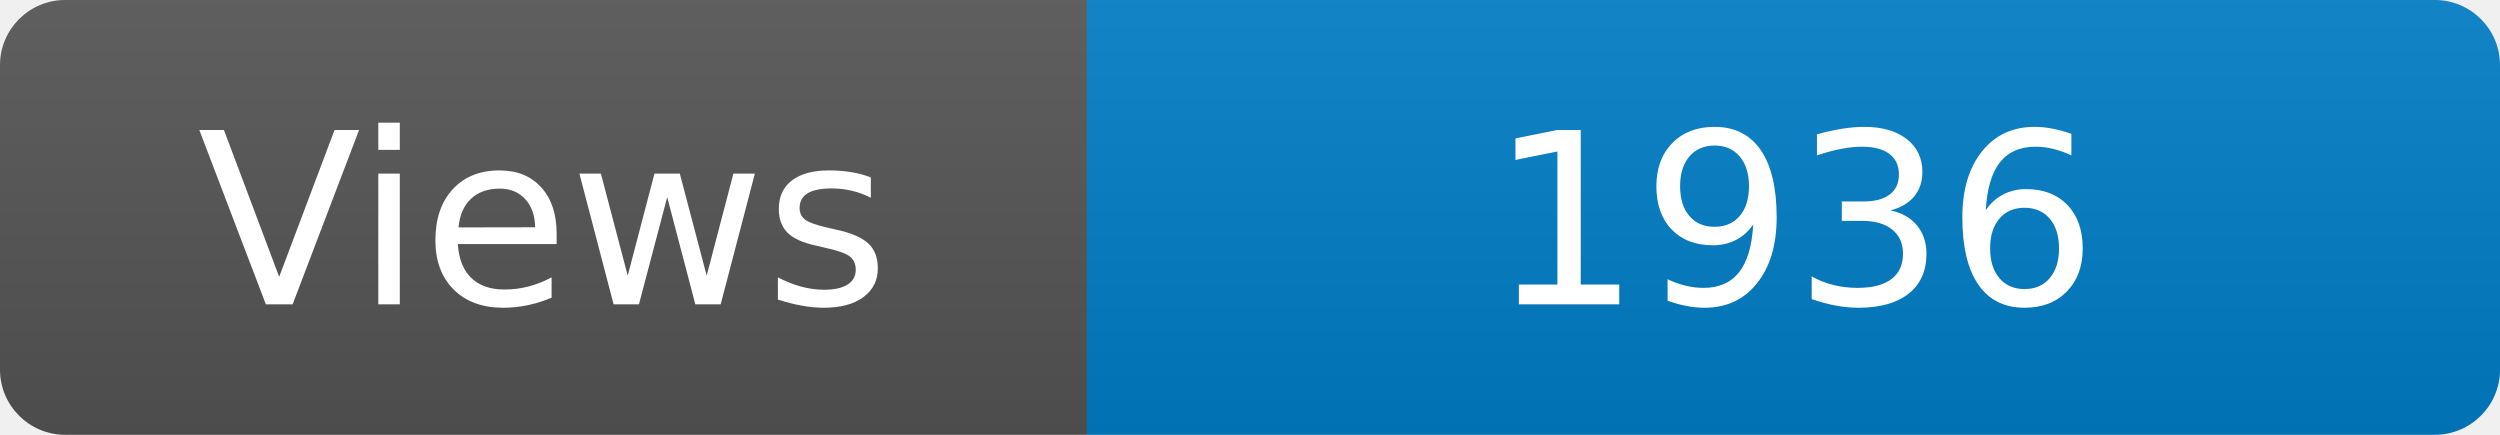
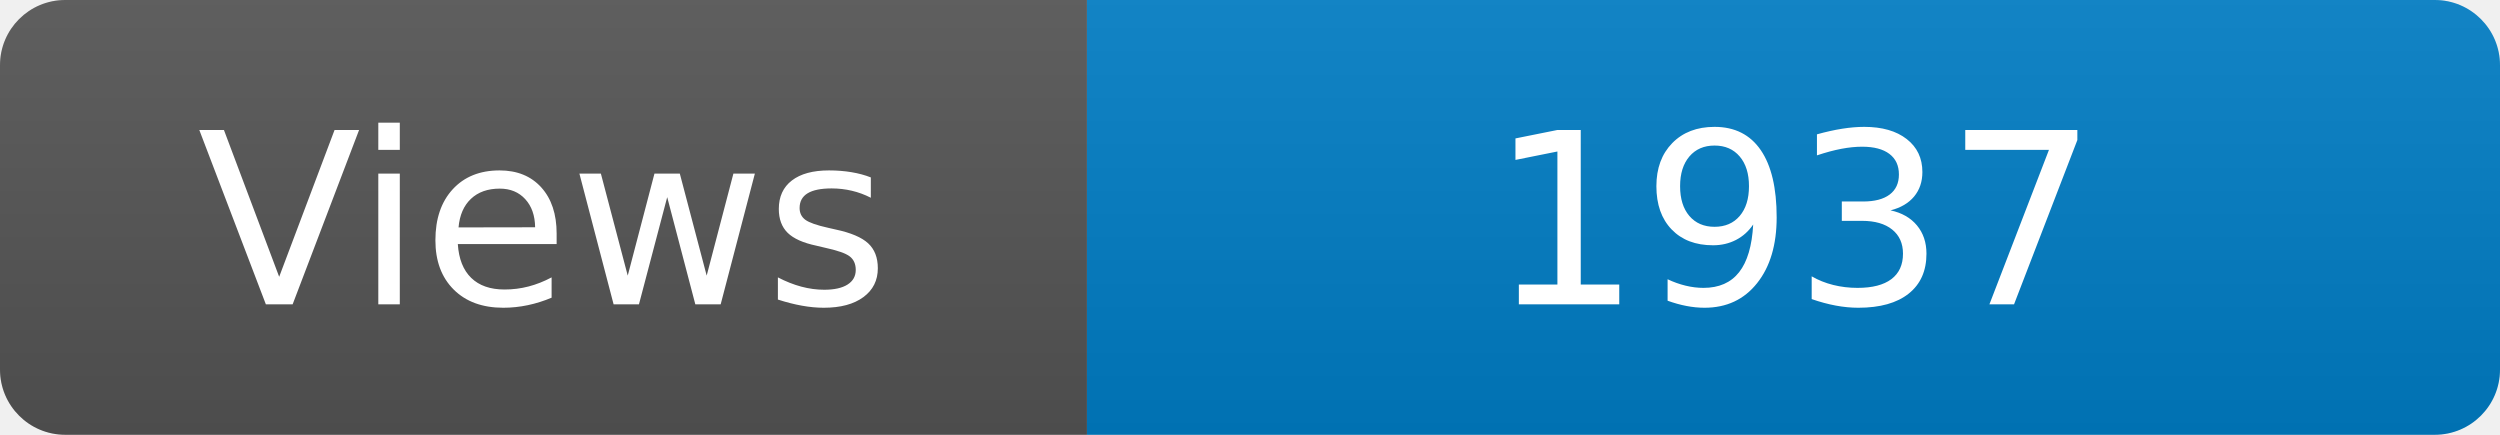
<svg xmlns="http://www.w3.org/2000/svg" width="115" height="20" role="img" aria-label="Maintained?: yes">
  <linearGradient id="s" x2="0" y2="100%">
    <stop offset="0" stop-color="#bbb" stop-opacity=".1" />
    <stop offset="1" stop-opacity=".1" />
  </linearGradient>
  <clipPath id="r">
    <rect width="115" height="20" rx="3" fill="#fff" />
  </clipPath>
  <g clip-path="url(#r)">
    <rect width="50" height="20" fill="#555" />
    <rect x="50" width="160" height="20" fill="#007ec6" />
    <rect width="115" height="20" fill="url(#s)" />
  </g>
  <g fill="#fff" text-anchor="middle" font-family="Verdana,Geneva,DejaVu Sans,sans-serif" font-size="110">
    <text x="250" y="140" transform="scale(.1)" fill="#fff">Views</text>
-     <text x="825" y="140" transform="scale(.1)" fill="#fff">1936</text>
+     <text x="825" y="140" transform="scale(.1)" fill="#fff">1937</text>
  </g>
</svg>
